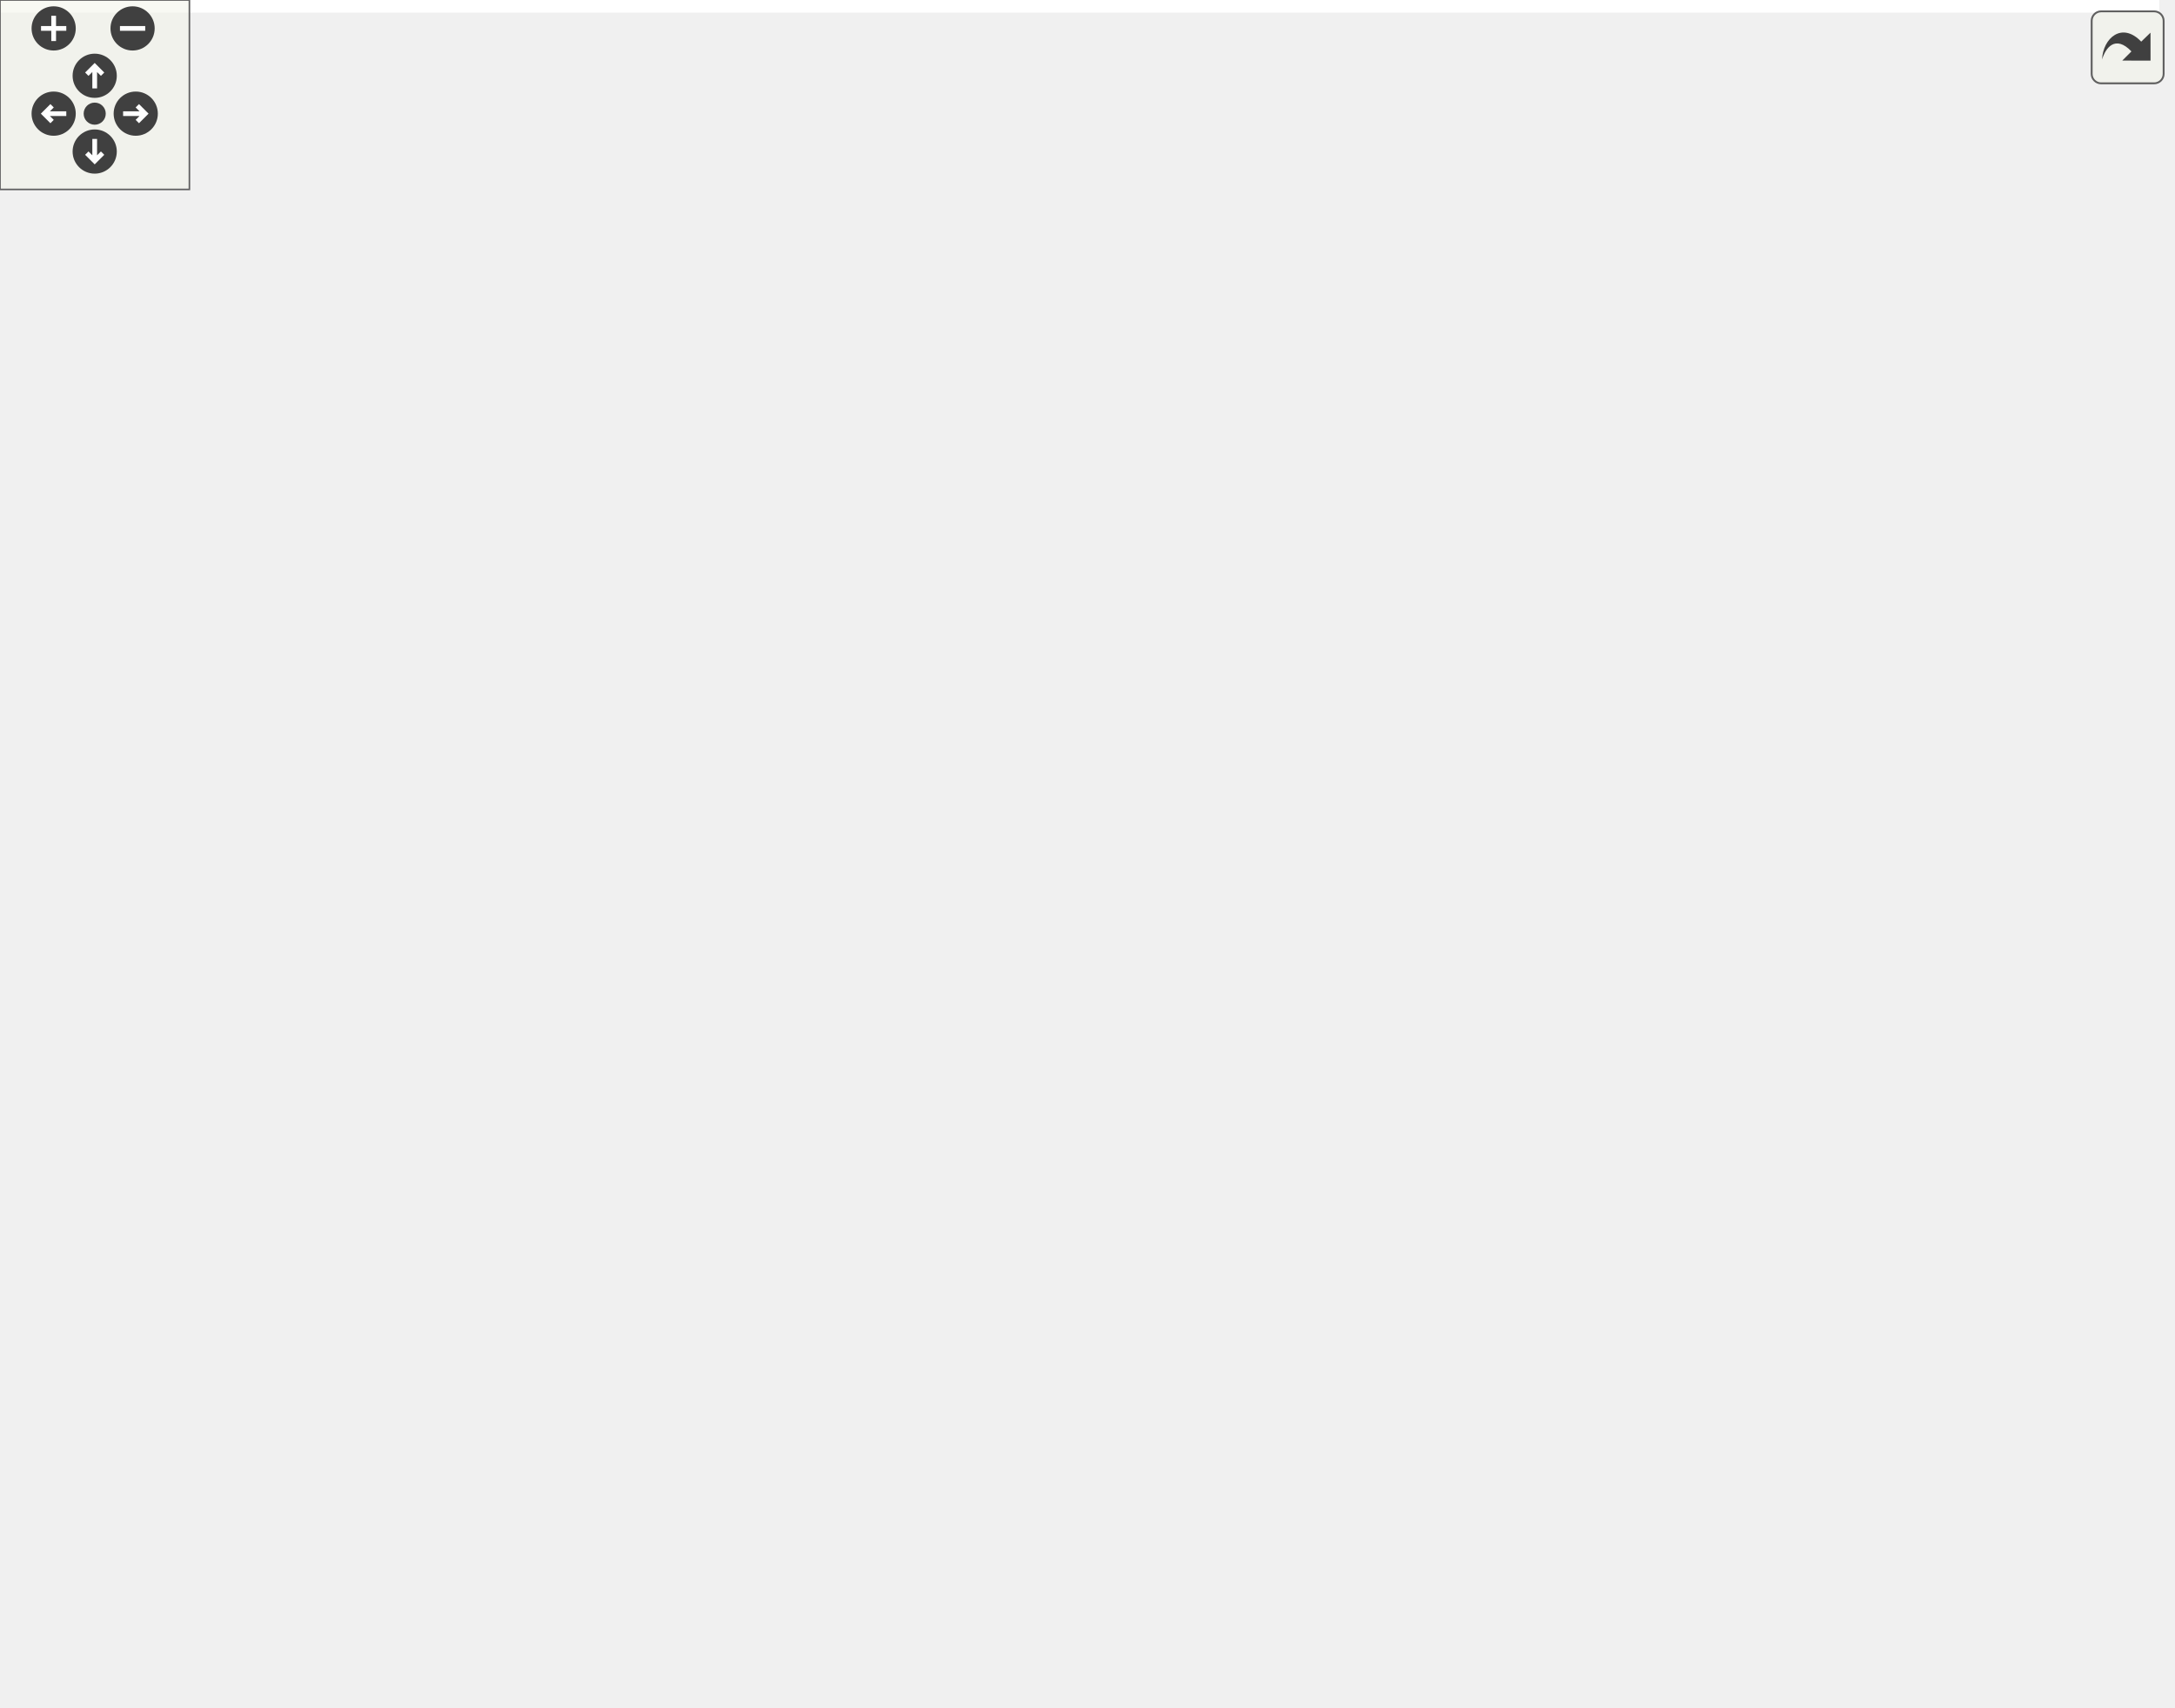
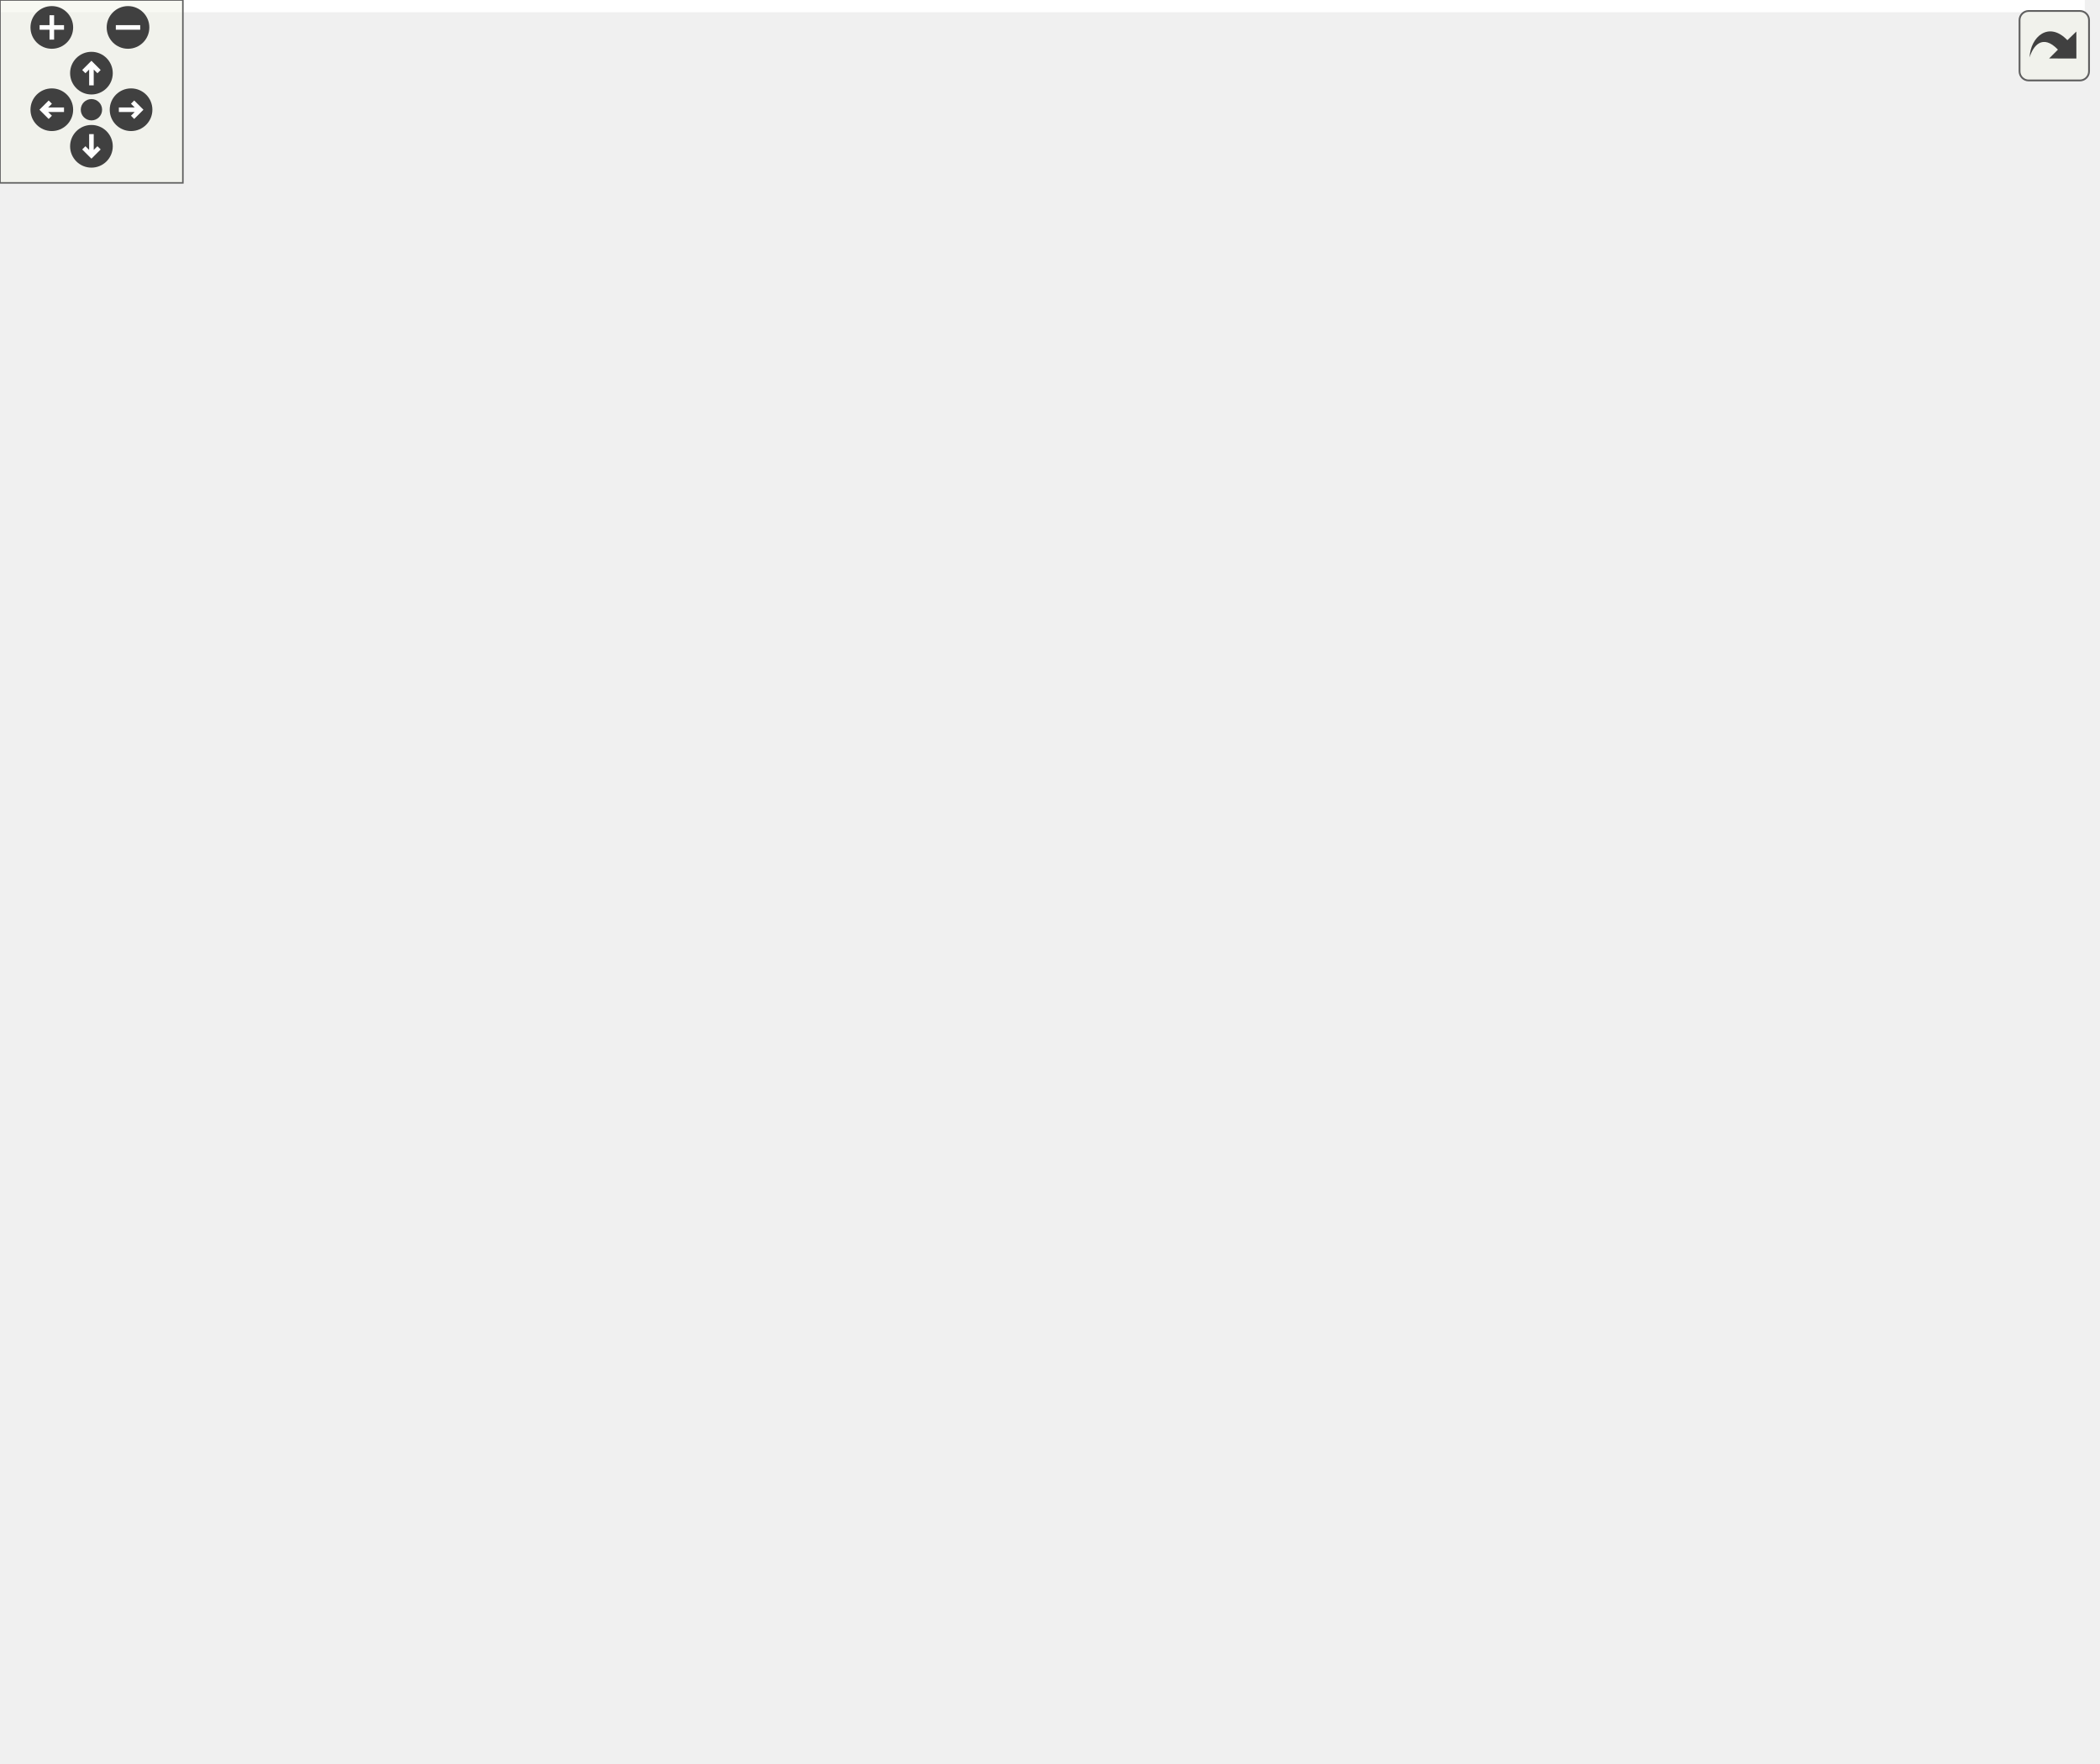
<svg xmlns="http://www.w3.org/2000/svg" xmlns:xlink="http://www.w3.org/1999/xlink" id="main" version="1.1" xml:space="preserve">
  <style type="text/css">
.edge:hover path { stroke: red; }
.edge:hover polygon { stroke: red; fill: red; }
</style>
  <defs>
    <circle id="rim" cx="0" cy="0" r="7" />
    <circle id="rim2" cx="0" cy="0" r="3.5" />
    <g id="zoomPlus">
      <use xlink:href="#rim" fill="#404040">
        <set attributeName="fill" to="#808080" begin="zoomplus.mouseover" end="zoomplus.mouseout" />
      </use>
      <path d="M-4,0h8M0,-4v8" fill="none" stroke="white" stroke-width="1.5" pointer-events="none" />
    </g>
    <g id="zoomMin">
      <use xlink:href="#rim" fill="#404040">
        <set attributeName="fill" to="#808080" begin="zoomminus.mouseover" end="zoomminus.mouseout" />
      </use>
      <path d="M-4,0h8" fill="none" stroke="white" stroke-width="1.5" pointer-events="none" />
    </g>
    <g id="dirArrow">
      <path fill="none" stroke="white" stroke-width="1.5" d="M0,-3.0v7 M-2.5,-0.5L0,-3.0L2.5,-0.5" />
    </g>
    <g id="resetDef">
      <use xlink:href="#rim2" fill="#404040">
        <set attributeName="fill" to="#808080" begin="reset.mouseover" end="reset.mouseout" />
      </use>
    </g>
  </defs>
  <svg id="graph" class="graph">
    <g id="viewport">
-       <polygon fill="white" stroke="transparent" points="-4,4 -4,-480 684,-480 684,4 -4,4" />
+       <polygon fill="white" stroke="transparent" points="-4,4 -4,-518 684,-518 684,4 -4,4" />
      <g id="node1" class="node">
        <g id="a_node1">
          <a xlink:title=" ">
-             <polygon fill="#bfbfbf" stroke="black" points="0,-228.5 0,-247.5 83,-247.5 83,-228.5 0,-228.5" />
-             <text text-anchor="middle" x="41.5" y="-235.5" font-family="Helvetica,sans-Serif" font-size="10.00">IoBufWrapper</text>
+             <polygon fill="#bfbfbf" stroke="black" points="0,-247.5 0,-266.5 83,-266.5 83,-247.5 0,-247.5" />
+             <text text-anchor="middle" x="41.5" y="-254.5" font-family="Helvetica,sans-Serif" font-size="10.00">IoBufWrapper</text>
          </a>
        </g>
      </g>
      <g id="node2" class="node">
        <g id="a_node2">
          <a xlink:href="classAd9249Config.html" target="_top" xlink:title=" ">
-             <polygon fill="white" stroke="black" points="140.5,-456.5 140.5,-475.5 224.5,-475.5 224.5,-456.5 140.5,-456.5" />
-             <text text-anchor="middle" x="182.5" y="-463.5" font-family="Helvetica,sans-Serif" font-size="10.00">Ad9249Config</text>
+             <polygon fill="white" stroke="black" points="140.5,-494.5 140.5,-513.5 224.5,-513.5 224.5,-494.5 140.5,-494.5" />
+             <text text-anchor="middle" x="182.5" y="-501.5" font-family="Helvetica,sans-Serif" font-size="10.00">Ad9249Config</text>
          </a>
        </g>
      </g>
      <g id="edge1" class="edge">
-         <path fill="none" stroke="midnightblue" d="M43.98,-257.58C48.14,-298.7 63.57,-394.58 119,-447 124.93,-452.61 132.47,-456.57 140.25,-459.36" />
-         <polygon fill="midnightblue" stroke="midnightblue" points="47.45,-257.16 43.08,-247.51 40.48,-257.78 47.45,-257.16" />
+         <path fill="none" stroke="midnightblue" d="M43.32,-277.13C46.21,-321.23 59.36,-427.04 119,-485 124.94,-490.77 132.57,-494.79 140.45,-497.6" />
+         <polygon fill="midnightblue" stroke="midnightblue" points="46.8,-276.66 42.76,-266.87 39.81,-277.04 46.8,-276.66" />
      </g>
      <g id="node3" class="node">
        <g id="a_node3">
          <a xlink:href="classAd9681Config.html" target="_top" xlink:title=" ">
-             <polygon fill="white" stroke="black" points="140.5,-418.5 140.5,-437.5 224.5,-437.5 224.5,-418.5 140.5,-418.5" />
-             <text text-anchor="middle" x="182.5" y="-425.5" font-family="Helvetica,sans-Serif" font-size="10.00">Ad9681Config</text>
+             <polygon fill="white" stroke="black" points="140.5,-456.5 140.5,-475.5 224.5,-475.5 224.5,-456.5 140.5,-456.5" />
+             <text text-anchor="middle" x="182.5" y="-463.5" font-family="Helvetica,sans-Serif" font-size="10.00">Ad9681Config</text>
          </a>
        </g>
      </g>
      <g id="edge2" class="edge">
-         <path fill="none" stroke="midnightblue" d="M45.85,-257.87C52.88,-293.42 72.55,-368.05 119,-409 125.04,-414.33 132.54,-418.16 140.22,-420.92" />
-         <polygon fill="midnightblue" stroke="midnightblue" points="49.24,-256.99 43.99,-247.79 42.36,-258.26 49.24,-256.99" />
+         <path fill="none" stroke="midnightblue" d="M44.84,-276.87C50.44,-315.37 68.15,-400.42 119,-447 125.02,-452.52 132.6,-456.43 140.38,-459.21" />
+         <polygon fill="midnightblue" stroke="midnightblue" points="48.25,-275.97 43.47,-266.51 41.31,-276.89 48.25,-275.97" />
      </g>
      <g id="node4" class="node">
        <g id="a_node4">
          <a xlink:href="classAxiAd9467Spi.html" target="_top" xlink:title=" ">
-             <polygon fill="white" stroke="black" points="140.5,-380.5 140.5,-399.5 224.5,-399.5 224.5,-380.5 140.5,-380.5" />
-             <text text-anchor="middle" x="182.5" y="-387.5" font-family="Helvetica,sans-Serif" font-size="10.00">AxiAd9467Spi</text>
+             <polygon fill="white" stroke="black" points="140.5,-418.5 140.5,-437.5 224.5,-437.5 224.5,-418.5 140.5,-418.5" />
+             <text text-anchor="middle" x="182.5" y="-425.5" font-family="Helvetica,sans-Serif" font-size="10.00">AxiAd9467Spi</text>
          </a>
        </g>
      </g>
      <g id="edge3" class="edge">
-         <path fill="none" stroke="midnightblue" d="M48.51,-257.46C58.46,-286.46 81.11,-340.86 119,-371 125.21,-375.94 132.7,-379.6 140.3,-382.31" />
-         <polygon fill="midnightblue" stroke="midnightblue" points="51.75,-256.1 45.31,-247.68 45.09,-258.28 51.75,-256.1" />
+         <path fill="none" stroke="midnightblue" d="M47.09,-276.91C55.61,-309.36 76.95,-373.6 119,-409 125.16,-414.19 132.71,-417.96 140.41,-420.7" />
+         <polygon fill="midnightblue" stroke="midnightblue" points="50.41,-275.72 44.6,-266.85 43.61,-277.4 50.41,-275.72" />
      </g>
      <g id="node6" class="node">
        <g id="a_node6">
          <a xlink:href="classAxiI2cEeprom.html" target="_top" xlink:title=" ">
-             <polygon fill="white" stroke="black" points="140.5,-342.5 140.5,-361.5 224.5,-361.5 224.5,-342.5 140.5,-342.5" />
-             <text text-anchor="middle" x="182.5" y="-349.5" font-family="Helvetica,sans-Serif" font-size="10.00">AxiI2cEeprom</text>
+             <polygon fill="white" stroke="black" points="140.5,-380.5 140.5,-399.5 224.5,-399.5 224.5,-380.5 140.5,-380.5" />
+             <text text-anchor="middle" x="182.5" y="-387.5" font-family="Helvetica,sans-Serif" font-size="10.00">AxiI2cEeprom</text>
          </a>
        </g>
      </g>
      <g id="edge5" class="edge">
-         <path fill="none" stroke="midnightblue" d="M52.7,-256.48C65.47,-277.94 89.32,-312.96 119,-333 125.39,-337.32 132.8,-340.68 140.23,-343.29" />
-         <polygon fill="midnightblue" stroke="midnightblue" points="55.65,-254.59 47.63,-247.67 49.59,-258.09 55.65,-254.59" />
+         <path fill="none" stroke="midnightblue" d="M50.24,-275.84C61.6,-301.18 85.16,-345.94 119,-371 125.29,-375.66 132.73,-379.18 140.24,-381.85" />
+         <polygon fill="midnightblue" stroke="midnightblue" points="53.42,-274.37 46.24,-266.58 46.99,-277.15 53.42,-274.37" />
      </g>
      <g id="node7" class="node">
        <g id="a_node7">
          <a xlink:href="classAxiI2cRegMaster.html" target="_top" xlink:title=" ">
-             <polygon fill="white" stroke="black" points="133,-304.5 133,-323.5 232,-323.5 232,-304.5 133,-304.5" />
-             <text text-anchor="middle" x="182.5" y="-311.5" font-family="Helvetica,sans-Serif" font-size="10.00">AxiI2cRegMaster</text>
+             <polygon fill="white" stroke="black" points="133,-342.5 133,-361.5 232,-361.5 232,-342.5 133,-342.5" />
+             <text text-anchor="middle" x="182.5" y="-349.5" font-family="Helvetica,sans-Serif" font-size="10.00">AxiI2cRegMaster</text>
          </a>
        </g>
      </g>
      <g id="edge6" class="edge">
-         <path fill="none" stroke="midnightblue" d="M60.95,-254.63C75.73,-267.22 97.5,-284.14 119,-295 126.39,-298.73 134.65,-301.88 142.68,-304.48" />
-         <polygon fill="midnightblue" stroke="midnightblue" points="62.94,-251.73 53.1,-247.8 58.34,-257.01 62.94,-251.73" />
+         <path fill="none" stroke="midnightblue" d="M56.06,-274.81C70.05,-292.03 93.41,-317.71 119,-333 125.43,-336.84 132.69,-339.96 139.94,-342.48" />
+         <polygon fill="midnightblue" stroke="midnightblue" points="58.57,-272.35 49.63,-266.67 53.08,-276.69 58.57,-272.35" />
      </g>
      <g id="node9" class="node">
        <g id="a_node9">
          <a xlink:href="classAxiLitePMbusMaster.html" target="_top" xlink:title=" ">
-             <polygon fill="white" stroke="black" points="124.5,-266.5 124.5,-285.5 240.5,-285.5 240.5,-266.5 124.5,-266.5" />
-             <text text-anchor="middle" x="182.5" y="-273.5" font-family="Helvetica,sans-Serif" font-size="10.00">AxiLitePMbusMaster</text>
+             <polygon fill="white" stroke="black" points="124.5,-304.5 124.5,-323.5 240.5,-323.5 240.5,-304.5 124.5,-304.5" />
+             <text text-anchor="middle" x="182.5" y="-311.5" font-family="Helvetica,sans-Serif" font-size="10.00">AxiLitePMbusMaster</text>
          </a>
        </g>
      </g>
      <g id="edge8" class="edge">
-         <path fill="none" stroke="midnightblue" d="M87.3,-250.25C106.45,-255.48 128.49,-261.51 146.44,-266.41" />
-         <polygon fill="midnightblue" stroke="midnightblue" points="88.14,-246.85 77.58,-247.59 86.3,-253.6 88.14,-246.85" />
+         <path fill="none" stroke="midnightblue" d="M68.67,-271.35C83.22,-278.98 101.82,-288.17 119,-295 127.75,-298.47 137.39,-301.69 146.43,-304.46" />
+         <polygon fill="midnightblue" stroke="midnightblue" points="70.22,-268.21 59.75,-266.6 66.93,-274.39 70.22,-268.21" />
      </g>
      <g id="node10" class="node">
        <g id="a_node10">
          <a xlink:href="classAxiLtc2270Reg.html" target="_top" xlink:title=" ">
-             <polygon fill="white" stroke="black" points="138,-228.5 138,-247.5 227,-247.5 227,-228.5 138,-228.5" />
-             <text text-anchor="middle" x="182.5" y="-235.5" font-family="Helvetica,sans-Serif" font-size="10.00">AxiLtc2270Reg</text>
+             <polygon fill="white" stroke="black" points="138,-266.5 138,-285.5 227,-285.5 227,-266.5 138,-266.5" />
+             <text text-anchor="middle" x="182.5" y="-273.5" font-family="Helvetica,sans-Serif" font-size="10.00">AxiLtc2270Reg</text>
          </a>
        </g>
      </g>
      <g id="edge9" class="edge">
-         <path fill="none" stroke="midnightblue" d="M93.41,-238C107.95,-238 123.65,-238 137.71,-238" />
-         <polygon fill="midnightblue" stroke="midnightblue" points="93.08,-234.5 83.08,-238 93.08,-241.5 93.08,-234.5" />
+         <path fill="none" stroke="midnightblue" d="M92.99,-263.9C107.64,-265.9 123.51,-268.07 137.71,-270.01" />
+         <polygon fill="midnightblue" stroke="midnightblue" points="93.46,-260.43 83.08,-262.55 92.51,-267.37 93.46,-260.43" />
      </g>
      <g id="node12" class="node">
        <g id="a_node12">
          <a xlink:href="classAxiMicronMt28ewCore.html" target="_top" xlink:title=" ">
-             <polygon fill="white" stroke="black" points="119,-190.5 119,-209.5 246,-209.5 246,-190.5 119,-190.5" />
-             <text text-anchor="middle" x="182.5" y="-197.5" font-family="Helvetica,sans-Serif" font-size="10.00">AxiMicronMt28ewCore</text>
+             <polygon fill="white" stroke="black" points="119,-228.5 119,-247.5 246,-247.5 246,-228.5 119,-228.5" />
+             <text text-anchor="middle" x="182.5" y="-235.5" font-family="Helvetica,sans-Serif" font-size="10.00">AxiMicronMt28ewCore</text>
          </a>
        </g>
      </g>
      <g id="edge11" class="edge">
-         <path fill="none" stroke="midnightblue" d="M87.3,-225.75C106.45,-220.52 128.49,-214.49 146.44,-209.59" />
-         <polygon fill="midnightblue" stroke="midnightblue" points="86.3,-222.4 77.58,-228.41 88.14,-229.15 86.3,-222.4" />
+         <path fill="none" stroke="midnightblue" d="M93.08,-250.09C101.47,-248.94 110.25,-247.74 118.9,-246.56" />
+         <polygon fill="midnightblue" stroke="midnightblue" points="92.51,-246.63 83.08,-251.45 93.46,-253.57 92.51,-246.63" />
      </g>
      <g id="node13" class="node">
        <g id="a_node13">
          <a xlink:href="classAxiMicronP30Core.html" target="_top" xlink:title=" ">
-             <polygon fill="white" stroke="black" points="129.5,-152.5 129.5,-171.5 235.5,-171.5 235.5,-152.5 129.5,-152.5" />
-             <text text-anchor="middle" x="182.5" y="-159.5" font-family="Helvetica,sans-Serif" font-size="10.00">AxiMicronP30Core</text>
+             <polygon fill="white" stroke="black" points="129.5,-190.5 129.5,-209.5 235.5,-209.5 235.5,-190.5 129.5,-190.5" />
+             <text text-anchor="middle" x="182.5" y="-197.5" font-family="Helvetica,sans-Serif" font-size="10.00">AxiMicronP30Core</text>
          </a>
        </g>
      </g>
      <g id="edge12" class="edge">
-         <path fill="none" stroke="midnightblue" d="M60.95,-221.37C75.73,-208.78 97.5,-191.86 119,-181 126.39,-177.27 134.65,-174.12 142.68,-171.52" />
-         <polygon fill="midnightblue" stroke="midnightblue" points="58.34,-218.99 53.1,-228.2 62.94,-224.27 58.34,-218.99" />
+         <path fill="none" stroke="midnightblue" d="M68.67,-242.65C83.22,-235.02 101.82,-225.83 119,-219 127.75,-215.53 137.39,-212.31 146.43,-209.54" />
+         <polygon fill="midnightblue" stroke="midnightblue" points="66.93,-239.61 59.75,-247.4 70.22,-245.79 66.93,-239.61" />
      </g>
      <g id="node14" class="node">
        <g id="a_node14">
          <a xlink:href="classAxiXcf128Core.html" target="_top" xlink:title=" ">
-             <polygon fill="white" stroke="black" points="138,-114.5 138,-133.5 227,-133.5 227,-114.5 138,-114.5" />
-             <text text-anchor="middle" x="182.5" y="-121.5" font-family="Helvetica,sans-Serif" font-size="10.00">AxiXcf128Core</text>
+             <polygon fill="white" stroke="black" points="138,-152.5 138,-171.5 227,-171.5 227,-152.5 138,-152.5" />
+             <text text-anchor="middle" x="182.5" y="-159.5" font-family="Helvetica,sans-Serif" font-size="10.00">AxiXcf128Core</text>
          </a>
        </g>
      </g>
      <g id="edge13" class="edge">
-         <path fill="none" stroke="midnightblue" d="M52.7,-219.52C65.47,-198.06 89.32,-163.04 119,-143 124.73,-139.13 131.28,-136.02 137.93,-133.54" />
-         <polygon fill="midnightblue" stroke="midnightblue" points="49.59,-217.91 47.63,-228.33 55.65,-221.41 49.59,-217.91" />
+         <path fill="none" stroke="midnightblue" d="M56.06,-239.19C70.05,-221.97 93.41,-196.29 119,-181 125.43,-177.16 132.69,-174.04 139.94,-171.52" />
+         <polygon fill="midnightblue" stroke="midnightblue" points="53.08,-237.31 49.63,-247.33 58.57,-241.65 53.08,-237.31" />
      </g>
      <g id="node15" class="node">
        <g id="a_node15">
          <a xlink:href="classDS2411Core.html" target="_top" xlink:title=" ">
-             <polygon fill="white" stroke="black" points="144,-76.5 144,-95.5 221,-95.5 221,-76.5 144,-76.5" />
-             <text text-anchor="middle" x="182.5" y="-83.5" font-family="Helvetica,sans-Serif" font-size="10.00">DS2411Core</text>
+             <polygon fill="white" stroke="black" points="144,-114.5 144,-133.5 221,-133.5 221,-114.5 144,-114.5" />
+             <text text-anchor="middle" x="182.5" y="-121.5" font-family="Helvetica,sans-Serif" font-size="10.00">DS2411Core</text>
          </a>
        </g>
      </g>
      <g id="edge14" class="edge">
-         <path fill="none" stroke="midnightblue" d="M48.51,-218.54C58.46,-189.54 81.11,-135.14 119,-105 126.19,-99.28 135.09,-95.28 143.89,-92.48" />
-         <polygon fill="midnightblue" stroke="midnightblue" points="45.09,-217.72 45.31,-228.32 51.75,-219.9 45.09,-217.72" />
+         <path fill="none" stroke="midnightblue" d="M50.24,-238.16C61.6,-212.82 85.16,-168.06 119,-143 126.29,-137.6 135.13,-133.72 143.83,-130.94" />
+         <polygon fill="midnightblue" stroke="midnightblue" points="46.99,-236.85 46.24,-247.42 53.42,-239.63 46.99,-236.85" />
      </g>
      <g id="node24" class="node">
        <g id="a_node24">
+           <a xlink:href="classLeapXcvr.html" target="_top" xlink:title=" ">
+             <polygon fill="white" stroke="black" points="151.5,-76.5 151.5,-95.5 213.5,-95.5 213.5,-76.5 151.5,-76.5" />
+             <text text-anchor="middle" x="182.5" y="-83.5" font-family="Helvetica,sans-Serif" font-size="10.00">LeapXcvr</text>
+           </a>
+         </g>
+       </g>
+       <g id="edge23" class="edge">
+         <path fill="none" stroke="midnightblue" d="M47.09,-237.09C55.61,-204.64 76.95,-140.4 119,-105 128.11,-97.33 140.26,-92.76 151.43,-90.03" />
+         <polygon fill="midnightblue" stroke="midnightblue" points="43.61,-236.6 44.6,-247.15 50.41,-238.28 43.61,-236.6" />
+       </g>
+       <g id="node25" class="node">
+         <g id="a_node25">
          <a xlink:href="classLmk048Base.html" target="_top" xlink:title=" ">
            <polygon fill="white" stroke="black" points="142.5,-38.5 142.5,-57.5 222.5,-57.5 222.5,-38.5 142.5,-38.5" />
            <text text-anchor="middle" x="182.5" y="-45.5" font-family="Helvetica,sans-Serif" font-size="10.00">Lmk048Base</text>
          </a>
        </g>
      </g>
-       <g id="edge23" class="edge">
-         <path fill="none" stroke="midnightblue" d="M45.85,-218.13C52.88,-182.58 72.55,-107.95 119,-67 125.64,-61.15 134.03,-57.1 142.49,-54.3" />
-         <polygon fill="midnightblue" stroke="midnightblue" points="42.36,-217.74 43.99,-228.21 49.24,-219.01 42.36,-217.74" />
-       </g>
-       <g id="node25" class="node">
-         <g id="a_node25">
+       <g id="edge24" class="edge">
+         <path fill="none" stroke="midnightblue" d="M44.84,-237.13C50.44,-198.63 68.15,-113.58 119,-67 125.52,-61.02 133.87,-56.93 142.33,-54.12" />
+         <polygon fill="midnightblue" stroke="midnightblue" points="41.31,-237.11 43.47,-247.49 48.25,-238.03 41.31,-237.11" />
+       </g>
+       <g id="node26" class="node">
+         <g id="a_node26">
          <a xlink:href="classSc18Is602.html" target="_top" xlink:title=" ">
            <polygon fill="white" stroke="black" points="149.5,-0.5 149.5,-19.5 215.5,-19.5 215.5,-0.5 149.5,-0.5" />
            <text text-anchor="middle" x="182.5" y="-7.5" font-family="Helvetica,sans-Serif" font-size="10.00">Sc18Is602</text>
          </a>
        </g>
      </g>
-       <g id="edge24" class="edge">
-         <path fill="none" stroke="midnightblue" d="M43.98,-218.42C48.14,-177.3 63.57,-81.42 119,-29 127.24,-21.21 138.58,-16.6 149.34,-13.89" />
-         <polygon fill="midnightblue" stroke="midnightblue" points="40.48,-218.22 43.08,-228.49 47.45,-218.84 40.48,-218.22" />
+       <g id="edge25" class="edge">
+         <path fill="none" stroke="midnightblue" d="M43.32,-236.87C46.21,-192.77 59.36,-86.96 119,-29 127.13,-21.1 138.45,-16.47 149.22,-13.76" />
+         <polygon fill="midnightblue" stroke="midnightblue" points="39.81,-236.96 42.76,-247.13 46.8,-237.34 39.81,-236.96" />
      </g>
      <g id="node5" class="node">
        <g id="a_node5">
          <a xlink:href="classAxiAd9467Core.html" target="_top" xlink:title=" ">
-             <polygon fill="white" stroke="black" points="287.5,-380.5 287.5,-399.5 379.5,-399.5 379.5,-380.5 287.5,-380.5" />
-             <text text-anchor="middle" x="333.5" y="-387.5" font-family="Helvetica,sans-Serif" font-size="10.00">AxiAd9467Core</text>
+             <polygon fill="white" stroke="black" points="287.5,-418.5 287.5,-437.5 379.5,-437.5 379.5,-418.5 287.5,-418.5" />
+             <text text-anchor="middle" x="333.5" y="-425.5" font-family="Helvetica,sans-Serif" font-size="10.00">AxiAd9467Core</text>
          </a>
        </g>
      </g>
      <g id="edge4" class="edge">
-         <path fill="none" stroke="midnightblue" d="M234.95,-390C251.99,-390 270.81,-390 287.34,-390" />
-         <polygon fill="midnightblue" stroke="midnightblue" points="234.61,-386.5 224.61,-390 234.61,-393.5 234.61,-386.5" />
+         <path fill="none" stroke="midnightblue" d="M234.95,-428C251.99,-428 270.81,-428 287.34,-428" />
+         <polygon fill="midnightblue" stroke="midnightblue" points="234.61,-424.5 224.61,-428 234.61,-431.5 234.61,-424.5" />
      </g>
      <g id="node8" class="node">
        <g id="a_node8">
          <a xlink:href="classSff8472.html" target="_top" xlink:title=" ">
-             <polygon fill="white" stroke="black" points="307,-304.5 307,-323.5 360,-323.5 360,-304.5 307,-304.5" />
-             <text text-anchor="middle" x="333.5" y="-311.5" font-family="Helvetica,sans-Serif" font-size="10.00">Sff8472</text>
+             <polygon fill="white" stroke="black" points="307,-342.5 307,-361.5 360,-361.5 360,-342.5 307,-342.5" />
+             <text text-anchor="middle" x="333.5" y="-349.5" font-family="Helvetica,sans-Serif" font-size="10.00">Sff8472</text>
          </a>
        </g>
      </g>
      <g id="edge7" class="edge">
-         <path fill="none" stroke="midnightblue" d="M242.36,-314C264.65,-314 288.9,-314 306.62,-314" />
-         <polygon fill="midnightblue" stroke="midnightblue" points="242.29,-310.5 232.29,-314 242.29,-317.5 242.29,-310.5" />
+         <path fill="none" stroke="midnightblue" d="M242.36,-352C264.65,-352 288.9,-352 306.62,-352" />
+         <polygon fill="midnightblue" stroke="midnightblue" points="242.29,-348.5 232.29,-352 242.29,-355.5 242.29,-348.5" />
      </g>
      <g id="node11" class="node">
        <g id="a_node11">
          <a xlink:href="classAxiLtc2270Core.html" target="_top" xlink:title=" ">
-             <polygon fill="white" stroke="black" points="287,-228.5 287,-247.5 380,-247.5 380,-228.5 287,-228.5" />
-             <text text-anchor="middle" x="333.5" y="-235.5" font-family="Helvetica,sans-Serif" font-size="10.00">AxiLtc2270Core</text>
+             <polygon fill="white" stroke="black" points="287,-266.5 287,-285.5 380,-285.5 380,-266.5 287,-266.5" />
+             <text text-anchor="middle" x="333.5" y="-273.5" font-family="Helvetica,sans-Serif" font-size="10.00">AxiLtc2270Core</text>
          </a>
        </g>
      </g>
      <g id="edge10" class="edge">
-         <path fill="none" stroke="midnightblue" d="M237.75,-238C253.86,-238 271.34,-238 286.85,-238" />
-         <polygon fill="midnightblue" stroke="midnightblue" points="237.4,-234.5 227.4,-238 237.4,-241.5 237.4,-234.5" />
+         <path fill="none" stroke="midnightblue" d="M237.75,-276C253.86,-276 271.34,-276 286.85,-276" />
+         <polygon fill="midnightblue" stroke="midnightblue" points="237.4,-272.5 227.4,-276 237.4,-279.5 237.4,-272.5" />
      </g>
      <g id="node16" class="node">
        <g id="a_node16">
          <a xlink:href="classAxiVersion.html" target="_top" xlink:title=" ">
-             <polygon fill="white" stroke="black" points="299.5,-95.5 299.5,-114.5 367.5,-114.5 367.5,-95.5 299.5,-95.5" />
-             <text text-anchor="middle" x="333.5" y="-102.5" font-family="Helvetica,sans-Serif" font-size="10.00">AxiVersion</text>
+             <polygon fill="white" stroke="black" points="299.5,-133.5 299.5,-152.5 367.5,-152.5 367.5,-133.5 299.5,-133.5" />
+             <text text-anchor="middle" x="333.5" y="-140.5" font-family="Helvetica,sans-Serif" font-size="10.00">AxiVersion</text>
          </a>
        </g>
      </g>
      <g id="edge15" class="edge">
-         <path fill="none" stroke="midnightblue" d="M231.05,-92.06C253.35,-94.91 279.37,-98.23 299.48,-100.79" />
-         <polygon fill="midnightblue" stroke="midnightblue" points="231.46,-88.59 221.1,-90.79 230.58,-95.53 231.46,-88.59" />
+         <path fill="none" stroke="midnightblue" d="M231.05,-130.06C253.35,-132.91 279.37,-136.23 299.48,-138.79" />
+         <polygon fill="midnightblue" stroke="midnightblue" points="231.46,-126.59 221.1,-128.79 230.58,-133.53 231.46,-126.59" />
      </g>
      <g id="node23" class="node">
        <g id="a_node23">
          <a xlink:href="classAxiVersionLegacy.html" target="_top" xlink:title=" ">
-             <polygon fill="white" stroke="black" points="282,-57.5 282,-76.5 385,-76.5 385,-57.5 282,-57.5" />
-             <text text-anchor="middle" x="333.5" y="-64.5" font-family="Helvetica,sans-Serif" font-size="10.00">AxiVersionLegacy</text>
+             <polygon fill="white" stroke="black" points="282,-95.5 282,-114.5 385,-114.5 385,-95.5 282,-95.5" />
+             <text text-anchor="middle" x="333.5" y="-102.5" font-family="Helvetica,sans-Serif" font-size="10.00">AxiVersionLegacy</text>
          </a>
        </g>
      </g>
      <g id="edge22" class="edge">
-         <path fill="none" stroke="midnightblue" d="M231.4,-79.89C247.55,-77.83 265.62,-75.53 281.96,-73.44" />
-         <polygon fill="midnightblue" stroke="midnightblue" points="230.58,-76.47 221.1,-81.21 231.46,-83.41 230.58,-76.47" />
+         <path fill="none" stroke="midnightblue" d="M231.4,-117.89C247.55,-115.83 265.62,-113.53 281.96,-111.44" />
+         <polygon fill="midnightblue" stroke="midnightblue" points="230.58,-114.47 221.1,-119.21 231.46,-121.41 230.58,-114.47" />
      </g>
      <g id="node17" class="node">
        <g id="a_node17">
          <a xlink:href="classAxiLiteIpBusBridgeTb.html" target="_top" xlink:title=" ">
-             <polygon fill="white" stroke="black" points="436,-171.5 436,-190.5 557,-190.5 557,-171.5 436,-171.5" />
-             <text text-anchor="middle" x="496.5" y="-178.5" font-family="Helvetica,sans-Serif" font-size="10.00">AxiLiteIpBusBridgeTb</text>
+             <polygon fill="white" stroke="black" points="436,-209.5 436,-228.5 557,-228.5 557,-209.5 436,-209.5" />
+             <text text-anchor="middle" x="496.5" y="-216.5" font-family="Helvetica,sans-Serif" font-size="10.00">AxiLiteIpBusBridgeTb</text>
          </a>
        </g>
      </g>
      <g id="edge16" class="edge">
-         <path fill="none" stroke="midnightblue" d="M354.35,-120.87C371.2,-133.63 396.49,-151.17 421,-162 429.55,-165.78 438.99,-168.91 448.2,-171.47" />
-         <polygon fill="midnightblue" stroke="midnightblue" points="356.41,-118.03 346.35,-114.69 352.13,-123.57 356.41,-118.03" />
+         <path fill="none" stroke="midnightblue" d="M354.35,-158.87C371.2,-171.63 396.49,-189.17 421,-200 429.55,-203.78 438.99,-206.91 448.2,-209.47" />
+         <polygon fill="midnightblue" stroke="midnightblue" points="356.41,-156.03 346.35,-152.69 352.13,-161.57 356.41,-156.03" />
      </g>
      <g id="node18" class="node">
        <g id="a_node18">
          <a xlink:href="classAxiVersionIpIntegrator.html" target="_top" xlink:title=" ">
-             <polygon fill="white" stroke="black" points="434,-133.5 434,-152.5 559,-152.5 559,-133.5 434,-133.5" />
-             <text text-anchor="middle" x="496.5" y="-140.5" font-family="Helvetica,sans-Serif" font-size="10.00">AxiVersionIpIntegrator</text>
+             <polygon fill="white" stroke="black" points="434,-171.5 434,-190.5 559,-190.5 559,-171.5 434,-171.5" />
+             <text text-anchor="middle" x="496.5" y="-178.5" font-family="Helvetica,sans-Serif" font-size="10.00">AxiVersionIpIntegrator</text>
          </a>
        </g>
      </g>
      <g id="edge17" class="edge">
-         <path fill="none" stroke="midnightblue" d="M377.77,-115.21C401.8,-120.88 431.5,-127.89 455.05,-133.45" />
-         <polygon fill="midnightblue" stroke="midnightblue" points="378.4,-111.76 367.86,-112.87 376.79,-118.58 378.4,-111.76" />
+         <path fill="none" stroke="midnightblue" d="M377.77,-153.21C401.8,-158.88 431.5,-165.89 455.05,-171.45" />
+         <polygon fill="midnightblue" stroke="midnightblue" points="378.4,-149.76 367.86,-150.87 376.79,-156.58 378.4,-149.76" />
      </g>
      <g id="node19" class="node">
        <g id="a_node19">
          <a xlink:href="classAxiVersionTb.html" target="_top" xlink:title=" ">
-             <polygon fill="white" stroke="black" points="456.5,-95.5 456.5,-114.5 536.5,-114.5 536.5,-95.5 456.5,-95.5" />
-             <text text-anchor="middle" x="496.5" y="-102.5" font-family="Helvetica,sans-Serif" font-size="10.00">AxiVersionTb</text>
+             <polygon fill="white" stroke="black" points="456.5,-133.5 456.5,-152.5 536.5,-152.5 536.5,-133.5 456.5,-133.5" />
+             <text text-anchor="middle" x="496.5" y="-140.5" font-family="Helvetica,sans-Serif" font-size="10.00">AxiVersionTb</text>
          </a>
        </g>
      </g>
      <g id="edge18" class="edge">
-         <path fill="none" stroke="midnightblue" d="M377.92,-105C402.32,-105 432.53,-105 456.22,-105" />
-         <polygon fill="midnightblue" stroke="midnightblue" points="377.86,-101.5 367.86,-105 377.86,-108.5 377.86,-101.5" />
+         <path fill="none" stroke="midnightblue" d="M377.92,-143C402.32,-143 432.53,-143 456.22,-143" />
+         <polygon fill="midnightblue" stroke="midnightblue" points="377.86,-139.5 367.86,-143 377.86,-146.5 377.86,-139.5" />
      </g>
      <g id="node20" class="node">
        <g id="a_node20">
          <a xlink:href="classSrpV3AxiLiteTb.html" target="_top" xlink:title=" ">
-             <polygon fill="white" stroke="black" points="451,-57.5 451,-76.5 542,-76.5 542,-57.5 451,-57.5" />
-             <text text-anchor="middle" x="496.5" y="-64.5" font-family="Helvetica,sans-Serif" font-size="10.00">SrpV3AxiLiteTb</text>
+             <polygon fill="white" stroke="black" points="451,-95.5 451,-114.5 542,-114.5 542,-95.5 451,-95.5" />
+             <text text-anchor="middle" x="496.5" y="-102.5" font-family="Helvetica,sans-Serif" font-size="10.00">SrpV3AxiLiteTb</text>
          </a>
        </g>
      </g>
      <g id="edge19" class="edge">
-         <path fill="none" stroke="midnightblue" d="M377.77,-94.79C401.8,-89.12 431.5,-82.11 455.05,-76.55" />
-         <polygon fill="midnightblue" stroke="midnightblue" points="376.79,-91.42 367.86,-97.13 378.4,-98.24 376.79,-91.42" />
+         <path fill="none" stroke="midnightblue" d="M377.77,-132.79C401.8,-127.12 431.5,-120.11 455.05,-114.55" />
+         <polygon fill="midnightblue" stroke="midnightblue" points="376.79,-129.42 367.86,-135.13 378.4,-136.24 376.79,-129.42" />
      </g>
      <g id="node21" class="node">
        <g id="a_node21">
          <a xlink:href="classSugoiSubordinateSimModel.html" target="_top" xlink:title=" ">
-             <polygon fill="white" stroke="black" points="421,-19.5 421,-38.5 572,-38.5 572,-19.5 421,-19.5" />
-             <text text-anchor="middle" x="496.5" y="-26.5" font-family="Helvetica,sans-Serif" font-size="10.00">SugoiSubordinateSimModel</text>
+             <polygon fill="white" stroke="black" points="421,-57.5 421,-76.5 572,-76.5 572,-57.5 421,-57.5" />
+             <text text-anchor="middle" x="496.5" y="-64.5" font-family="Helvetica,sans-Serif" font-size="10.00">SugoiSubordinateSimModel</text>
          </a>
        </g>
      </g>
      <g id="edge20" class="edge">
-         <path fill="none" stroke="midnightblue" d="M375.77,-91.3C378.98,-89.69 382.1,-87.92 385,-86 404.38,-73.13 400.94,-59.78 421,-48 427.56,-44.15 434.89,-41.07 442.33,-38.61" />
-         <polygon fill="midnightblue" stroke="midnightblue" points="374.24,-88.15 366.56,-95.45 377.11,-94.54 374.24,-88.15" />
+         <path fill="none" stroke="midnightblue" d="M375.77,-129.3C378.98,-127.69 382.1,-125.92 385,-124 404.38,-111.13 400.94,-97.78 421,-86 427.56,-82.15 434.89,-79.07 442.33,-76.61" />
+         <polygon fill="midnightblue" stroke="midnightblue" points="374.24,-126.15 366.56,-133.45 377.11,-132.54 374.24,-126.15" />
      </g>
      <g id="node22" class="node">
        <g id="a_node22">
          <a xlink:href="classSugoiTopTb.html" target="_top" xlink:title=" ">
-             <polygon fill="white" stroke="black" points="608,-19.5 608,-38.5 680,-38.5 680,-19.5 608,-19.5" />
-             <text text-anchor="middle" x="644" y="-26.5" font-family="Helvetica,sans-Serif" font-size="10.00">SugoiTopTb</text>
+             <polygon fill="white" stroke="black" points="608,-57.5 608,-76.5 680,-76.5 680,-57.5 608,-57.5" />
+             <text text-anchor="middle" x="644" y="-64.5" font-family="Helvetica,sans-Serif" font-size="10.00">SugoiTopTb</text>
          </a>
        </g>
      </g>
      <g id="edge21" class="edge">
-         <path fill="none" stroke="midnightblue" d="M582.5,-29C591.39,-29 600.04,-29 607.88,-29" />
-         <polygon fill="midnightblue" stroke="midnightblue" points="582.38,-25.5 572.38,-29 582.38,-32.5 582.38,-25.5" />
+         <path fill="none" stroke="midnightblue" d="M582.5,-67C591.39,-67 600.04,-67 607.88,-67" />
+         <polygon fill="midnightblue" stroke="midnightblue" points="582.38,-63.5 572.38,-67 582.38,-70.5 582.38,-63.5" />
      </g>
    </g>
  </svg>
  <g id="navigator" transform="translate(0 0)" fill="#404254">
    <rect fill="#f2f5e9" fill-opacity="0.5" stroke="#606060" stroke-width=".5" x="0" y="0" width="60" height="60" />
    <use id="zoomplus" xlink:href="#zoomPlus" x="17" y="9" />
    <use id="zoomminus" xlink:href="#zoomMin" x="42" y="9" />
    <use id="reset" xlink:href="#resetDef" x="30" y="36" />
    <g id="arrowUp" xlink:href="#dirArrow" transform="translate(30 24)">
      <use xlink:href="#rim" fill="#404040">
        <set attributeName="fill" to="#808080" begin="arrowUp.mouseover" end="arrowUp.mouseout" />
      </use>
      <path fill="none" stroke="white" stroke-width="1.5" d="M0,-3.0v7 M-2.5,-0.5L0,-3.0L2.5,-0.5" />
    </g>
    <g id="arrowRight" xlink:href="#dirArrow" transform="rotate(90) translate(36 -43)">
      <use xlink:href="#rim" fill="#404040">
        <set attributeName="fill" to="#808080" begin="arrowRight.mouseover" end="arrowRight.mouseout" />
      </use>
      <path fill="none" stroke="white" stroke-width="1.5" d="M0,-3.0v7 M-2.5,-0.5L0,-3.0L2.5,-0.5" />
    </g>
    <g id="arrowDown" xlink:href="#dirArrow" transform="rotate(180) translate(-30 -48)">
      <use xlink:href="#rim" fill="#404040">
        <set attributeName="fill" to="#808080" begin="arrowDown.mouseover" end="arrowDown.mouseout" />
      </use>
      <path fill="none" stroke="white" stroke-width="1.5" d="M0,-3.0v7 M-2.5,-0.5L0,-3.0L2.5,-0.5" />
    </g>
    <g id="arrowLeft" xlink:href="#dirArrow" transform="rotate(270) translate(-36 17)">
      <use xlink:href="#rim" fill="#404040">
        <set attributeName="fill" to="#808080" begin="arrowLeft.mouseover" end="arrowLeft.mouseout" />
      </use>
      <path fill="none" stroke="white" stroke-width="1.5" d="M0,-3.0v7 M-2.5,-0.5L0,-3.0L2.5,-0.5" />
    </g>
  </g>
  <svg viewBox="0 0 15 15" width="100%" height="30px" preserveAspectRatio="xMaxYMin meet">
    <g id="arrow_out" transform="scale(0.3 0.3)">
      <a xlink:href="classIoBufWrapper__inherit__graph_org.svg" target="_base">
        <rect id="button" ry="5" rx="5" y="6" x="6" height="38" width="38" fill="#f2f5e9" fill-opacity="0.5" stroke="#606060" stroke-width="1.0" />
        <path id="arrow" d="M 11.5,31.437 C 11.94,20.098 22.043,11.323 32.159,21.979 L 37.069,17.246 C 37.069,17.246 37.088,32 37.088,32 L 22.16,31.978 C 22.16,31.978 26.998,27.14 26.998,27.14 C 18.529,18.264 13.292,25.23 11.5,31.437 z" style="fill:#404040;" />
      </a>
    </g>
  </svg>
</svg>
